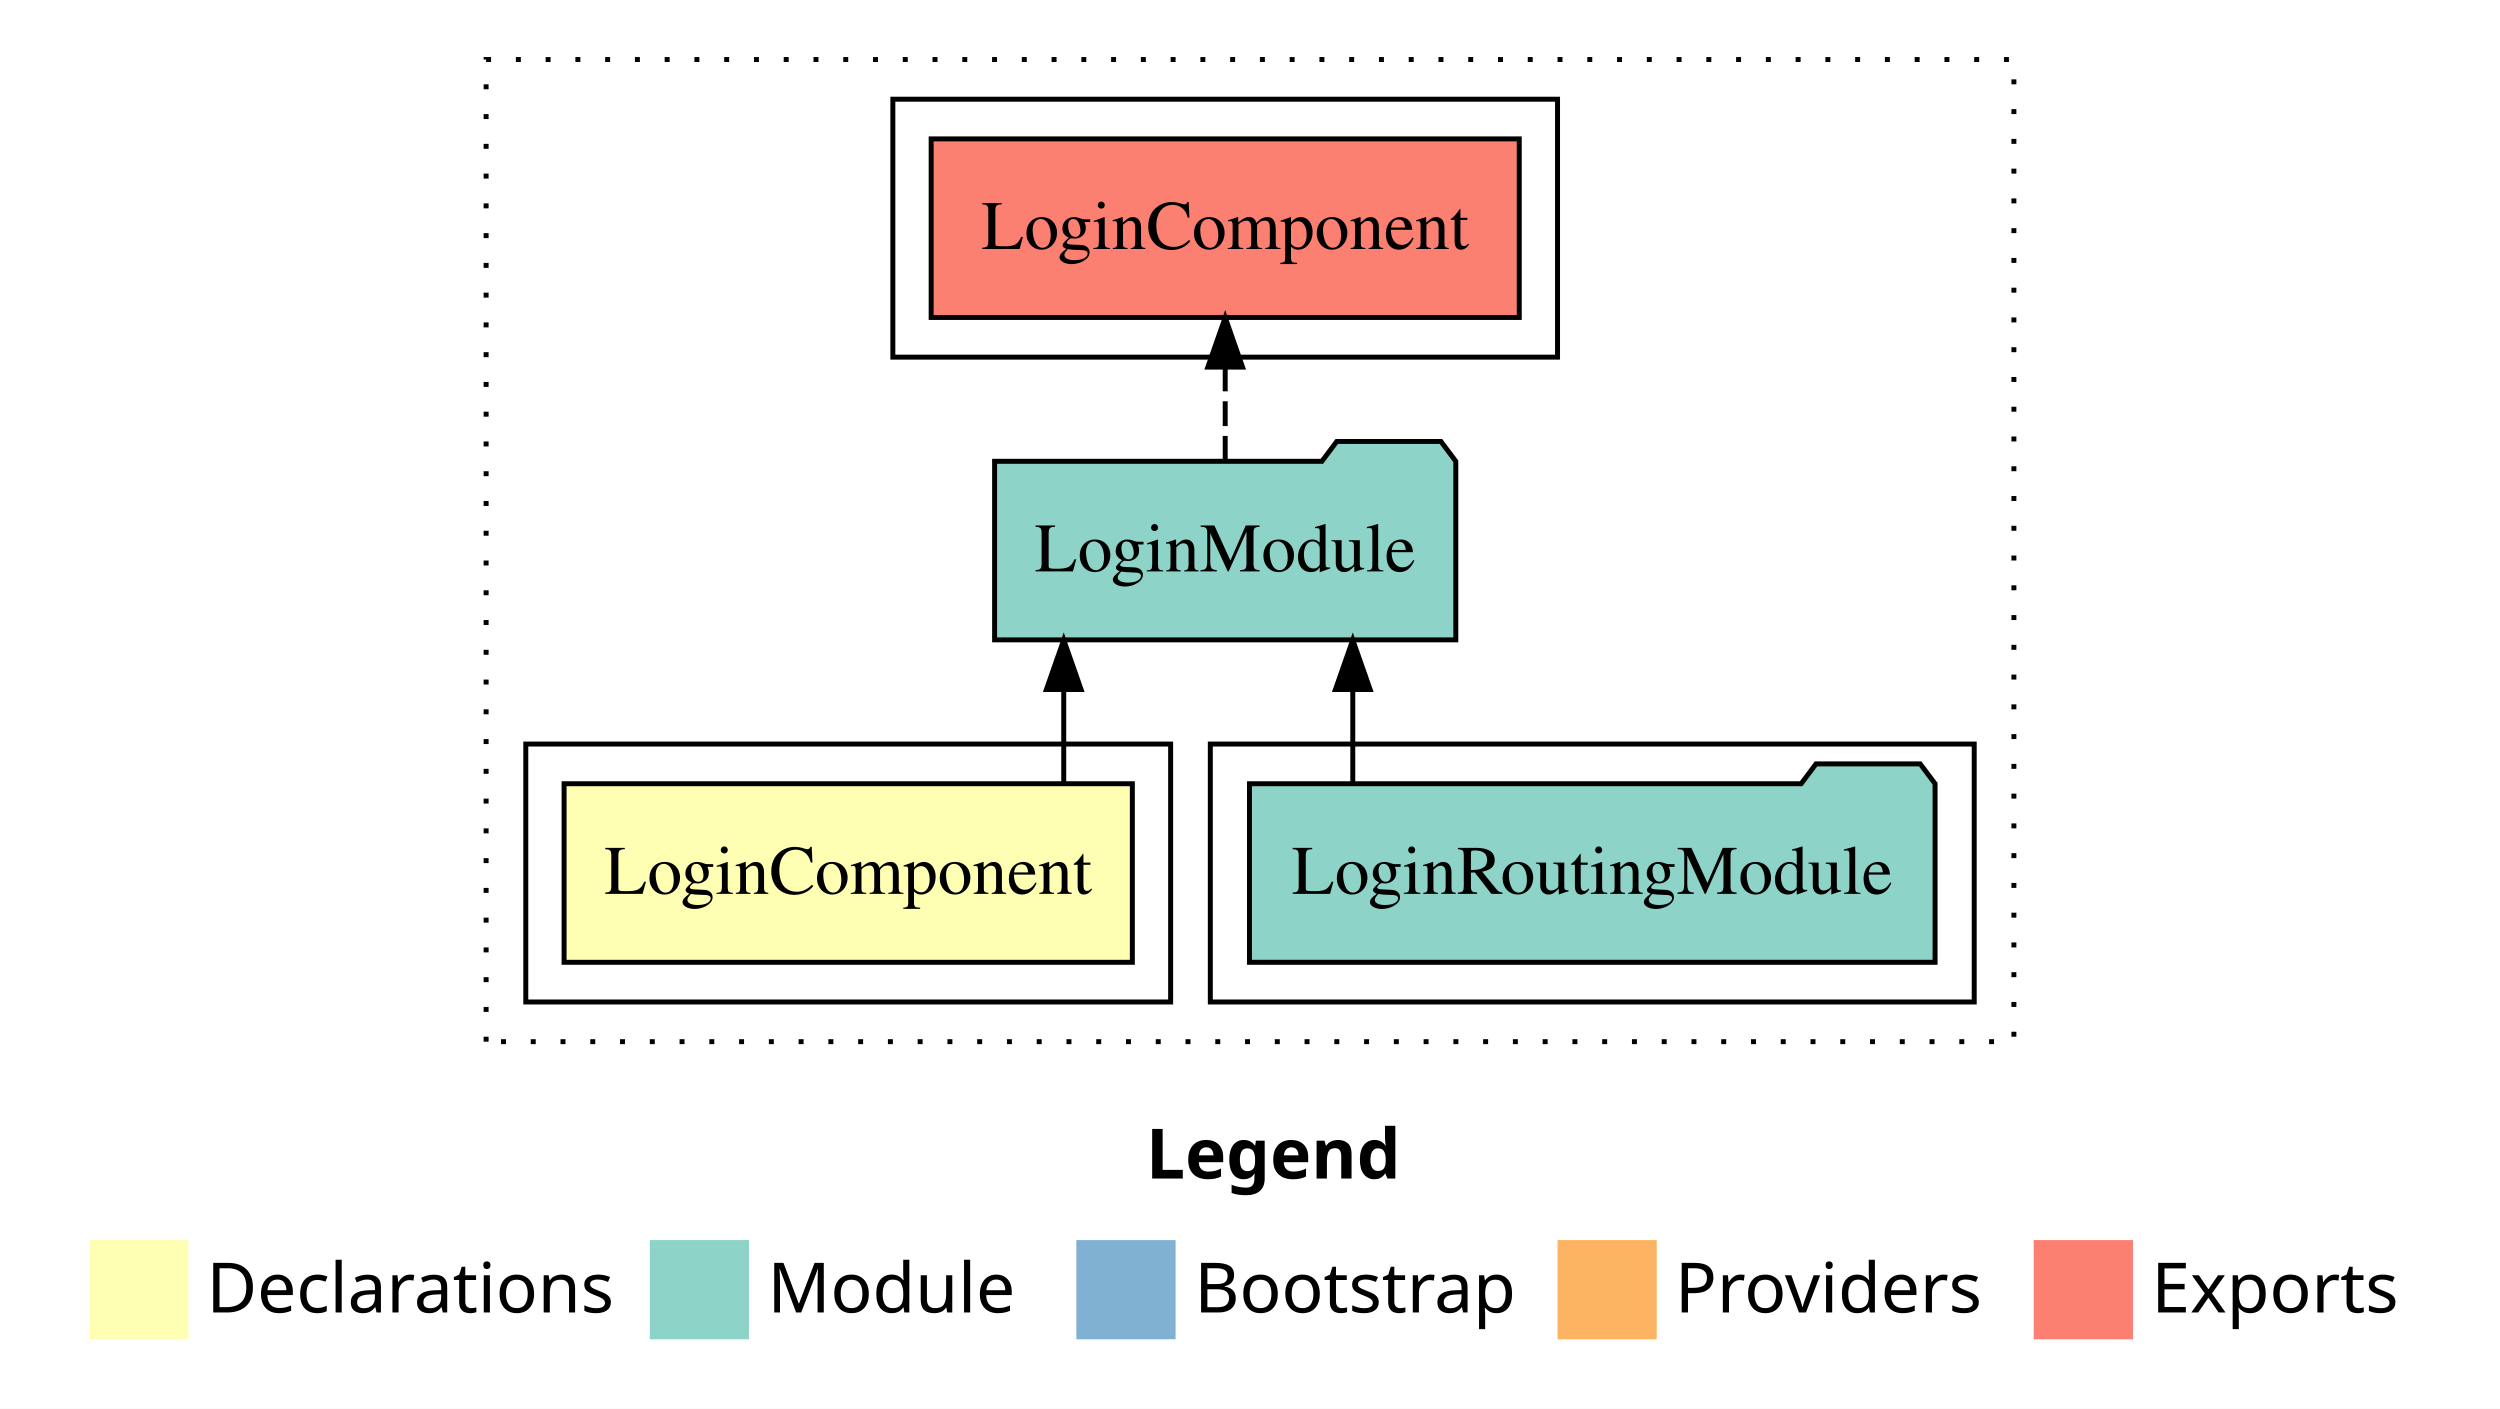
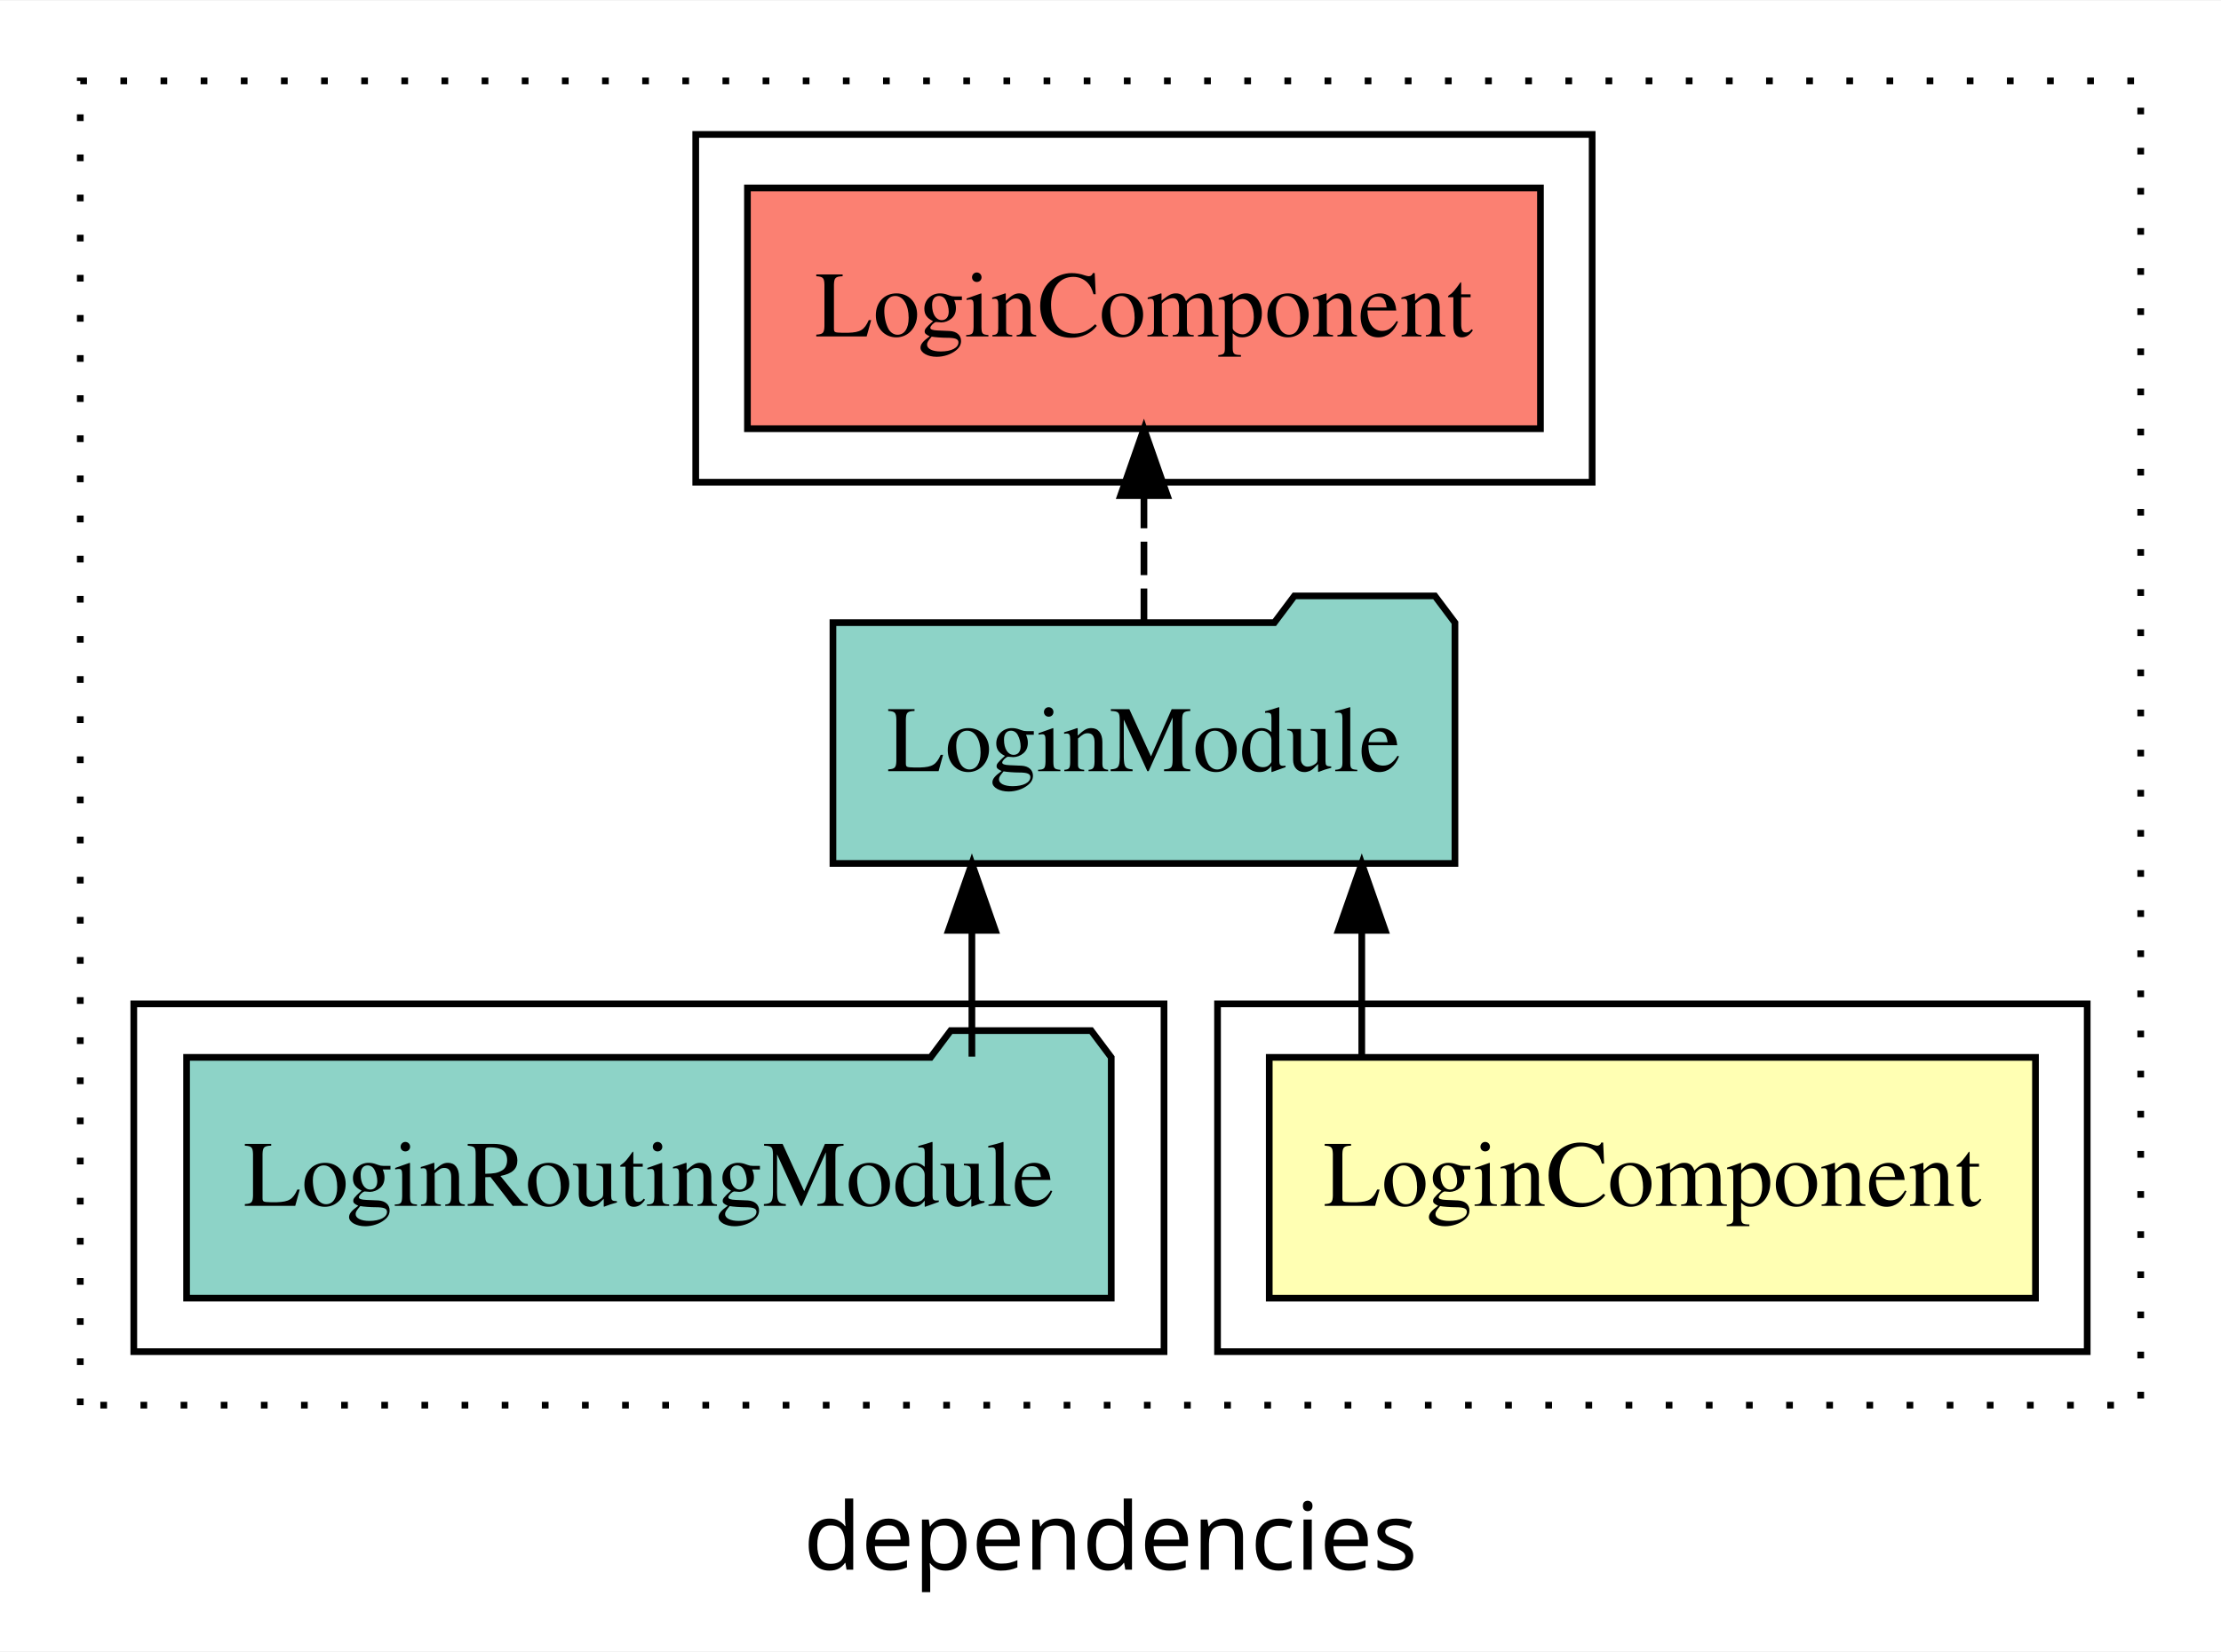
- <svg xmlns="http://www.w3.org/2000/svg" width="504pt" height="284pt" viewBox="0.00 0.00 504.00 284.00">
-   <g id="graph0" class="graph" transform="scale(1 1) rotate(0) translate(4 280)">
-     <polygon fill="white" stroke="transparent" points="-4,4 -4,-280 500,-280 500,4 -4,4" />
-     <text text-anchor="start" x="227.01" y="-42.4" font-family="sans-serif" font-weight="bold" font-size="14.00">Legend</text>
-     <polygon fill="#ffffb3" stroke="transparent" points="14,-10 14,-30 34,-30 34,-10 14,-10" />
-     <text text-anchor="start" x="37.63" y="-15.4" font-family="sans-serif" font-size="14.00">  Declarations</text>
-     <polygon fill="#8dd3c7" stroke="transparent" points="127,-10 127,-30 147,-30 147,-10 127,-10" />
-     <text text-anchor="start" x="150.73" y="-15.4" font-family="sans-serif" font-size="14.00">  Module</text>
-     <polygon fill="#80b1d3" stroke="transparent" points="213,-10 213,-30 233,-30 233,-10 213,-10" />
-     <text text-anchor="start" x="236.78" y="-15.4" font-family="sans-serif" font-size="14.00">  Bootstrap</text>
-     <polygon fill="#fdb462" stroke="transparent" points="310,-10 310,-30 330,-30 330,-10 310,-10" />
-     <text text-anchor="start" x="333.67" y="-15.4" font-family="sans-serif" font-size="14.00">  Providers</text>
-     <polygon fill="#fb8072" stroke="transparent" points="406,-10 406,-30 426,-30 426,-10 406,-10" />
-     <text text-anchor="start" x="429.73" y="-15.4" font-family="sans-serif" font-size="14.00">  Exports</text>
+ <svg xmlns="http://www.w3.org/2000/svg" width="332pt" height="247pt" viewBox="0.00 0.00 332.00 246.80">
+   <g id="graph0" class="graph" transform="scale(1 1) rotate(0) translate(4 242.8)">
+     <polygon fill="white" stroke="transparent" points="-4,4 -4,-242.8 328,-242.8 328,4 -4,4" />
+     <text text-anchor="middle" x="162" y="-8.2" font-family="sans-serif" font-size="14.00">dependencies</text>
    <g id="clust1" class="cluster">
-       <polygon fill="none" stroke="black" stroke-dasharray="1,5" points="94,-70 94,-268 402,-268 402,-70 94,-70" />
+       <polygon fill="none" stroke="black" stroke-dasharray="1,5" points="8,-32.8 8,-230.8 316,-230.8 316,-32.8 8,-32.8" />
+     </g>
+     <g id="clust5" class="cluster">
+       <polygon fill="none" stroke="black" points="100,-170.8 100,-222.8 234,-222.8 234,-170.8 100,-170.8" />
+     </g>
+     <g id="clust2" class="cluster">
+       <polygon fill="none" stroke="black" points="178,-40.8 178,-92.8 308,-92.8 308,-40.8 178,-40.8" />
    </g>
    <g id="clust4" class="cluster">
-       <polygon fill="none" stroke="black" points="240,-78 240,-130 394,-130 394,-78 240,-78" />
-     </g>
-     <g id="clust5" class="cluster">
-       <polygon fill="none" stroke="black" points="176,-208 176,-260 310,-260 310,-208 176,-208" />
-     </g>
-     <g id="clust2" class="cluster">
-       <polygon fill="none" stroke="black" points="102,-78 102,-130 232,-130 232,-78 102,-78" />
+       <polygon fill="none" stroke="black" points="16,-40.8 16,-92.8 170,-92.8 170,-40.8 16,-40.8" />
    </g>
    <g id="node1" class="node">
-       <polygon fill="#ffffb3" stroke="black" points="224.28,-122 109.72,-122 109.72,-86 224.28,-86 224.28,-122" />
-       <text text-anchor="middle" x="167" y="-99.8" font-family="Times,serif" font-size="14.00">LoginComponent</text>
+       <polygon fill="#ffffb3" stroke="black" points="300.27,-84.8 185.73,-84.8 185.73,-48.8 300.27,-48.8 300.27,-84.8" />
+       <text text-anchor="middle" x="243" y="-62.6" font-family="Times,serif" font-size="14.00">LoginComponent</text>
    </g>
    <g id="node2" class="node">
-       <polygon fill="#8dd3c7" stroke="black" points="289.49,-187 286.49,-191 265.49,-191 262.49,-187 196.51,-187 196.51,-151 289.49,-151 289.49,-187" />
-       <text text-anchor="middle" x="243" y="-164.8" font-family="Times,serif" font-size="14.00">LoginModule</text>
+       <polygon fill="#8dd3c7" stroke="black" points="213.49,-149.8 210.49,-153.8 189.49,-153.8 186.49,-149.8 120.51,-149.8 120.51,-113.8 213.49,-113.8 213.49,-149.8" />
+       <text text-anchor="middle" x="167" y="-127.6" font-family="Times,serif" font-size="14.00">LoginModule</text>
    </g>
    <g id="edge1" class="edge">
-       <path fill="none" stroke="black" d="M210.45,-122.11C210.45,-122.11 210.45,-140.99 210.45,-140.99" />
-       <polygon fill="black" stroke="black" points="206.95,-140.99 210.45,-150.99 213.95,-140.99 206.95,-140.99" />
+       <path fill="none" stroke="black" d="M199.56,-84.91C199.56,-84.91 199.56,-103.79 199.56,-103.79" />
+       <polygon fill="black" stroke="black" points="196.06,-103.79 199.56,-113.79 203.06,-103.79 196.06,-103.79" />
    </g>
    <g id="node4" class="node">
-       <polygon fill="#fb8072" stroke="black" points="302.28,-252 183.72,-252 183.72,-216 302.28,-216 302.28,-252" />
-       <text text-anchor="middle" x="243" y="-229.8" font-family="Times,serif" font-size="14.00">LoginComponent </text>
+       <polygon fill="#fb8072" stroke="black" points="226.27,-214.8 107.73,-214.8 107.73,-178.8 226.27,-178.8 226.27,-214.8" />
+       <text text-anchor="middle" x="167" y="-192.6" font-family="Times,serif" font-size="14.00">LoginComponent </text>
    </g>
    <g id="edge3" class="edge">
-       <path fill="none" stroke="black" stroke-dasharray="5,2" d="M243,-187.11C243,-187.11 243,-205.99 243,-205.99" />
-       <polygon fill="black" stroke="black" points="239.5,-205.99 243,-215.99 246.5,-205.99 239.5,-205.99" />
+       <path fill="none" stroke="black" stroke-dasharray="5,2" d="M167,-149.91C167,-149.91 167,-168.79 167,-168.79" />
+       <polygon fill="black" stroke="black" points="163.5,-168.79 167,-178.79 170.5,-168.79 163.5,-168.79" />
    </g>
    <g id="node3" class="node">
-       <polygon fill="#8dd3c7" stroke="black" points="386.11,-122 383.11,-126 362.11,-126 359.11,-122 247.89,-122 247.89,-86 386.11,-86 386.11,-122" />
-       <text text-anchor="middle" x="317" y="-99.8" font-family="Times,serif" font-size="14.00">LoginRoutingModule</text>
+       <polygon fill="#8dd3c7" stroke="black" points="162.11,-84.8 159.11,-88.8 138.11,-88.8 135.11,-84.8 23.89,-84.8 23.89,-48.8 162.11,-48.8 162.11,-84.8" />
+       <text text-anchor="middle" x="93" y="-62.6" font-family="Times,serif" font-size="14.00">LoginRoutingModule</text>
    </g>
    <g id="edge2" class="edge">
-       <path fill="none" stroke="black" d="M268.72,-122.11C268.72,-122.11 268.72,-140.99 268.72,-140.99" />
-       <polygon fill="black" stroke="black" points="265.22,-140.99 268.72,-150.99 272.22,-140.99 265.22,-140.99" />
+       <path fill="none" stroke="black" d="M141.28,-84.91C141.28,-84.91 141.28,-103.79 141.28,-103.79" />
+       <polygon fill="black" stroke="black" points="137.78,-103.79 141.28,-113.79 144.78,-103.79 137.78,-103.79" />
    </g>
  </g>
</svg>
